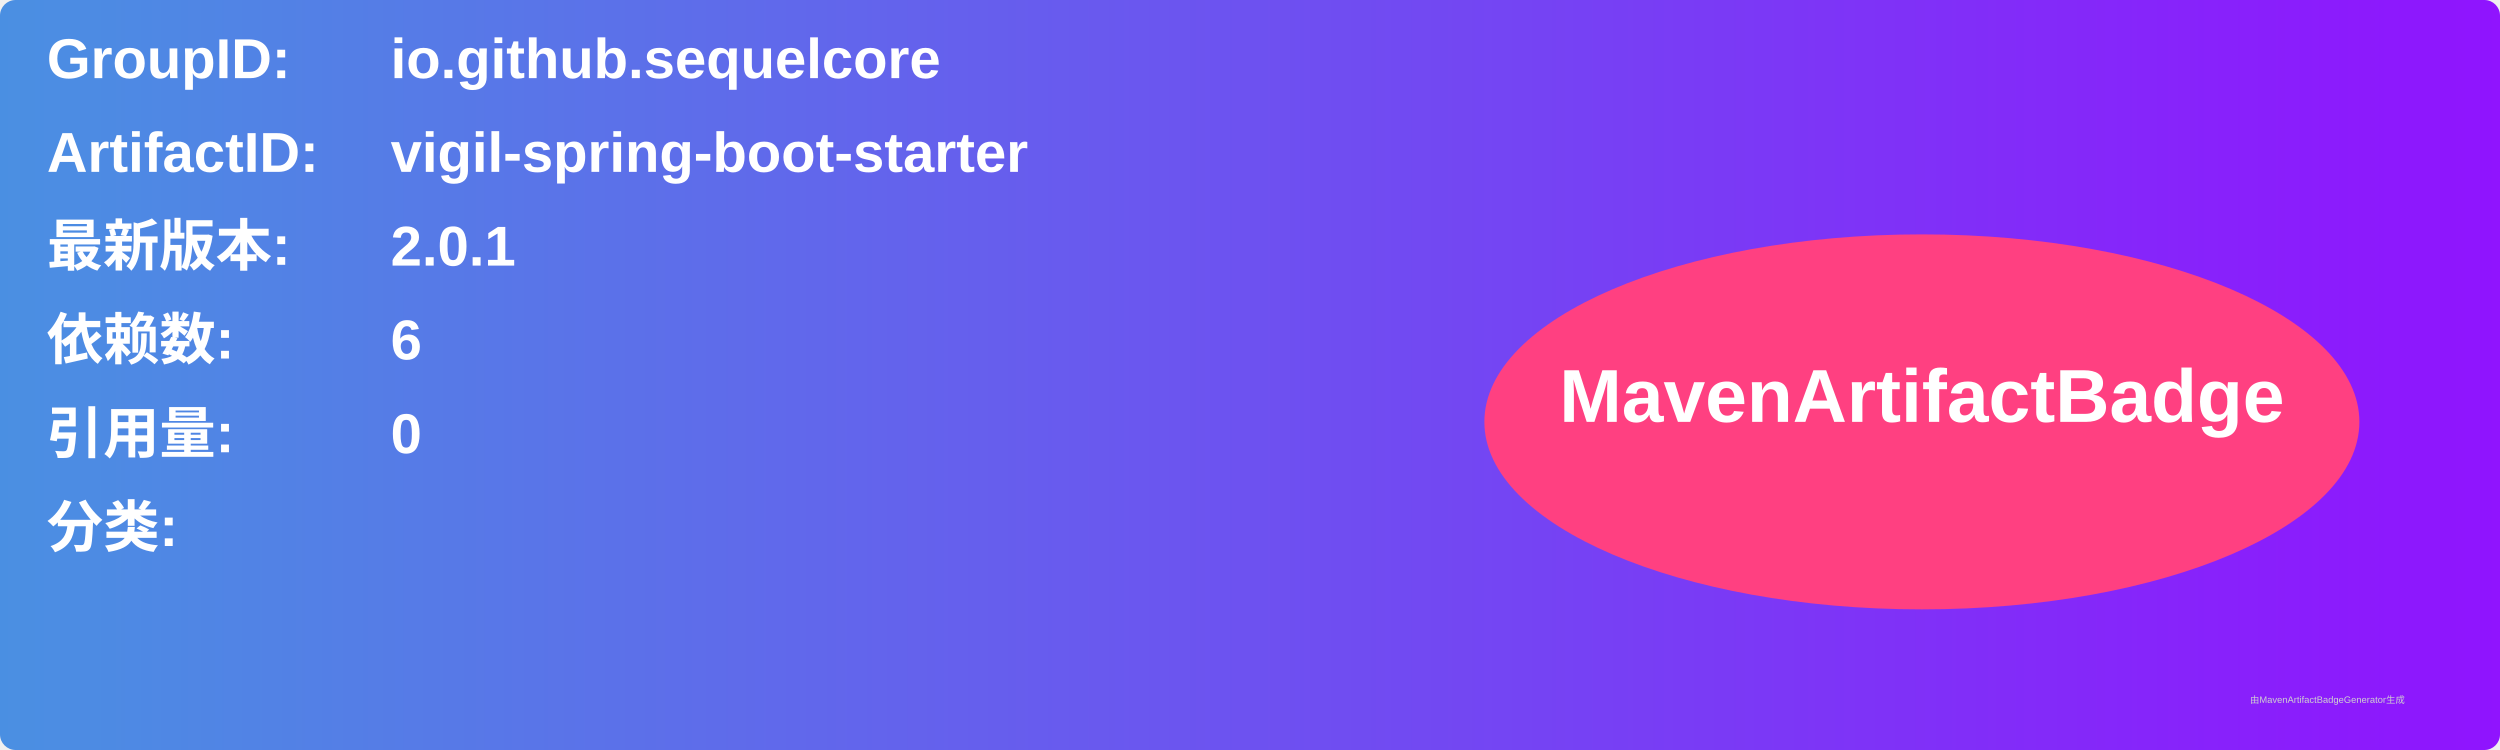
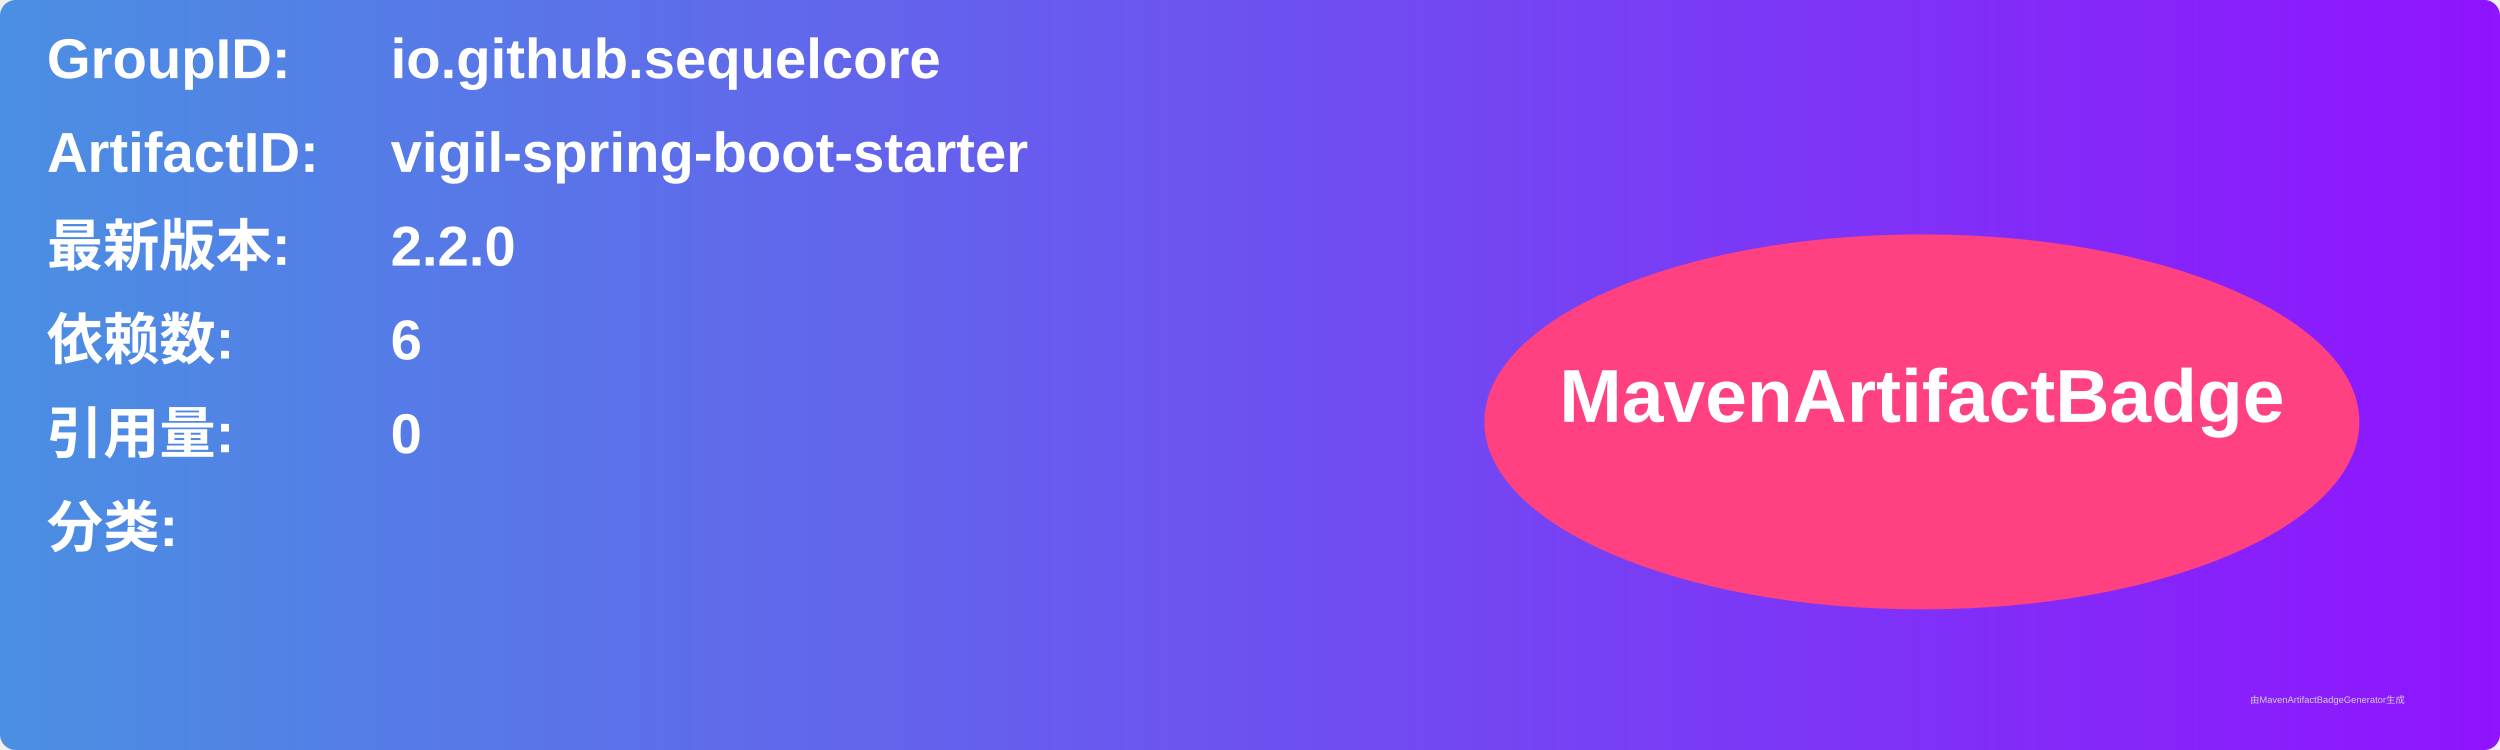
<svg xmlns="http://www.w3.org/2000/svg" width="800" height="240" viewBox="0 0 800 240">
  <linearGradient id="grad" x1="0%" y1="0%" x2="100%" y2="0%">
    <stop offset="0%" stop-color="#4a90e2" />
    <stop offset="100%" stop-color="#9013fe" />
  </linearGradient>
  <rect width="100%" height="100%" rx="5" ry="5" fill="url(#grad)" />
  <g transform="translate(15, 15)">
    <text x="0" y="10" font-family="Arial" font-size="18" fill="white" font-weight="bold" width="260">GroupID:</text>
    <text x="110" y="10" font-family="Arial" font-size="18" fill="white" font-weight="bold" width="460">io.github.sequelcore</text>
    <text x="0" y="40" font-family="Arial" font-size="18" fill="white" font-weight="bold" width="260">ArtifactID:</text>
    <text x="110" y="40" font-family="Arial" font-size="18" fill="white" font-weight="bold" width="460">vigil-spring-boot-starter</text>
    <text x="0" y="70" font-family="Arial" font-size="18" fill="white" font-weight="bold">最新版本:</text>
    <text x="110" y="70" font-family="Arial" font-size="18" fill="white" font-weight="bold">
-       <tspan font-weight="bold">2.0.1</tspan>
+       <tspan font-weight="bold">2.2.0</tspan>
    </text>
    <text x="0" y="100" font-family="Arial" font-size="18" fill="white" font-weight="bold">依赖数: </text>
    <text x="110" y="100" font-family="Arial" font-size="18" fill="white">
      <tspan font-weight="bold">6</tspan>
    </text>
    <text x="0" y="130" font-family="Arial" font-size="18" fill="white" font-weight="bold">引用量: </text>
    <text x="110" y="130" font-family="Arial" font-size="18" fill="white">
      <tspan font-weight="bold">0</tspan>
    </text>
    <text x="0" y="160" font-family="Arial" font-size="18" fill="white" font-weight="bold">分类:</text>
    <text x="10" y="190" font-family="Arial" font-size="10" fill="white">
      <tspan font-weight="bold" />
    </text>
    <ellipse cx="600" cy="120" rx="140" ry="60" fill="#ff4081" />
    <text x="600" y="120" text-anchor="middle" font-family="Arial" font-size="24" fill="white" font-weight="bold">MavenArtifactBadge</text>
  </g>
  <text x="720" y="225" font-family="Arial" font-size="3" fill="#d0d0d0">由MavenArtifactBadgeGenerator生成</text>
</svg>
